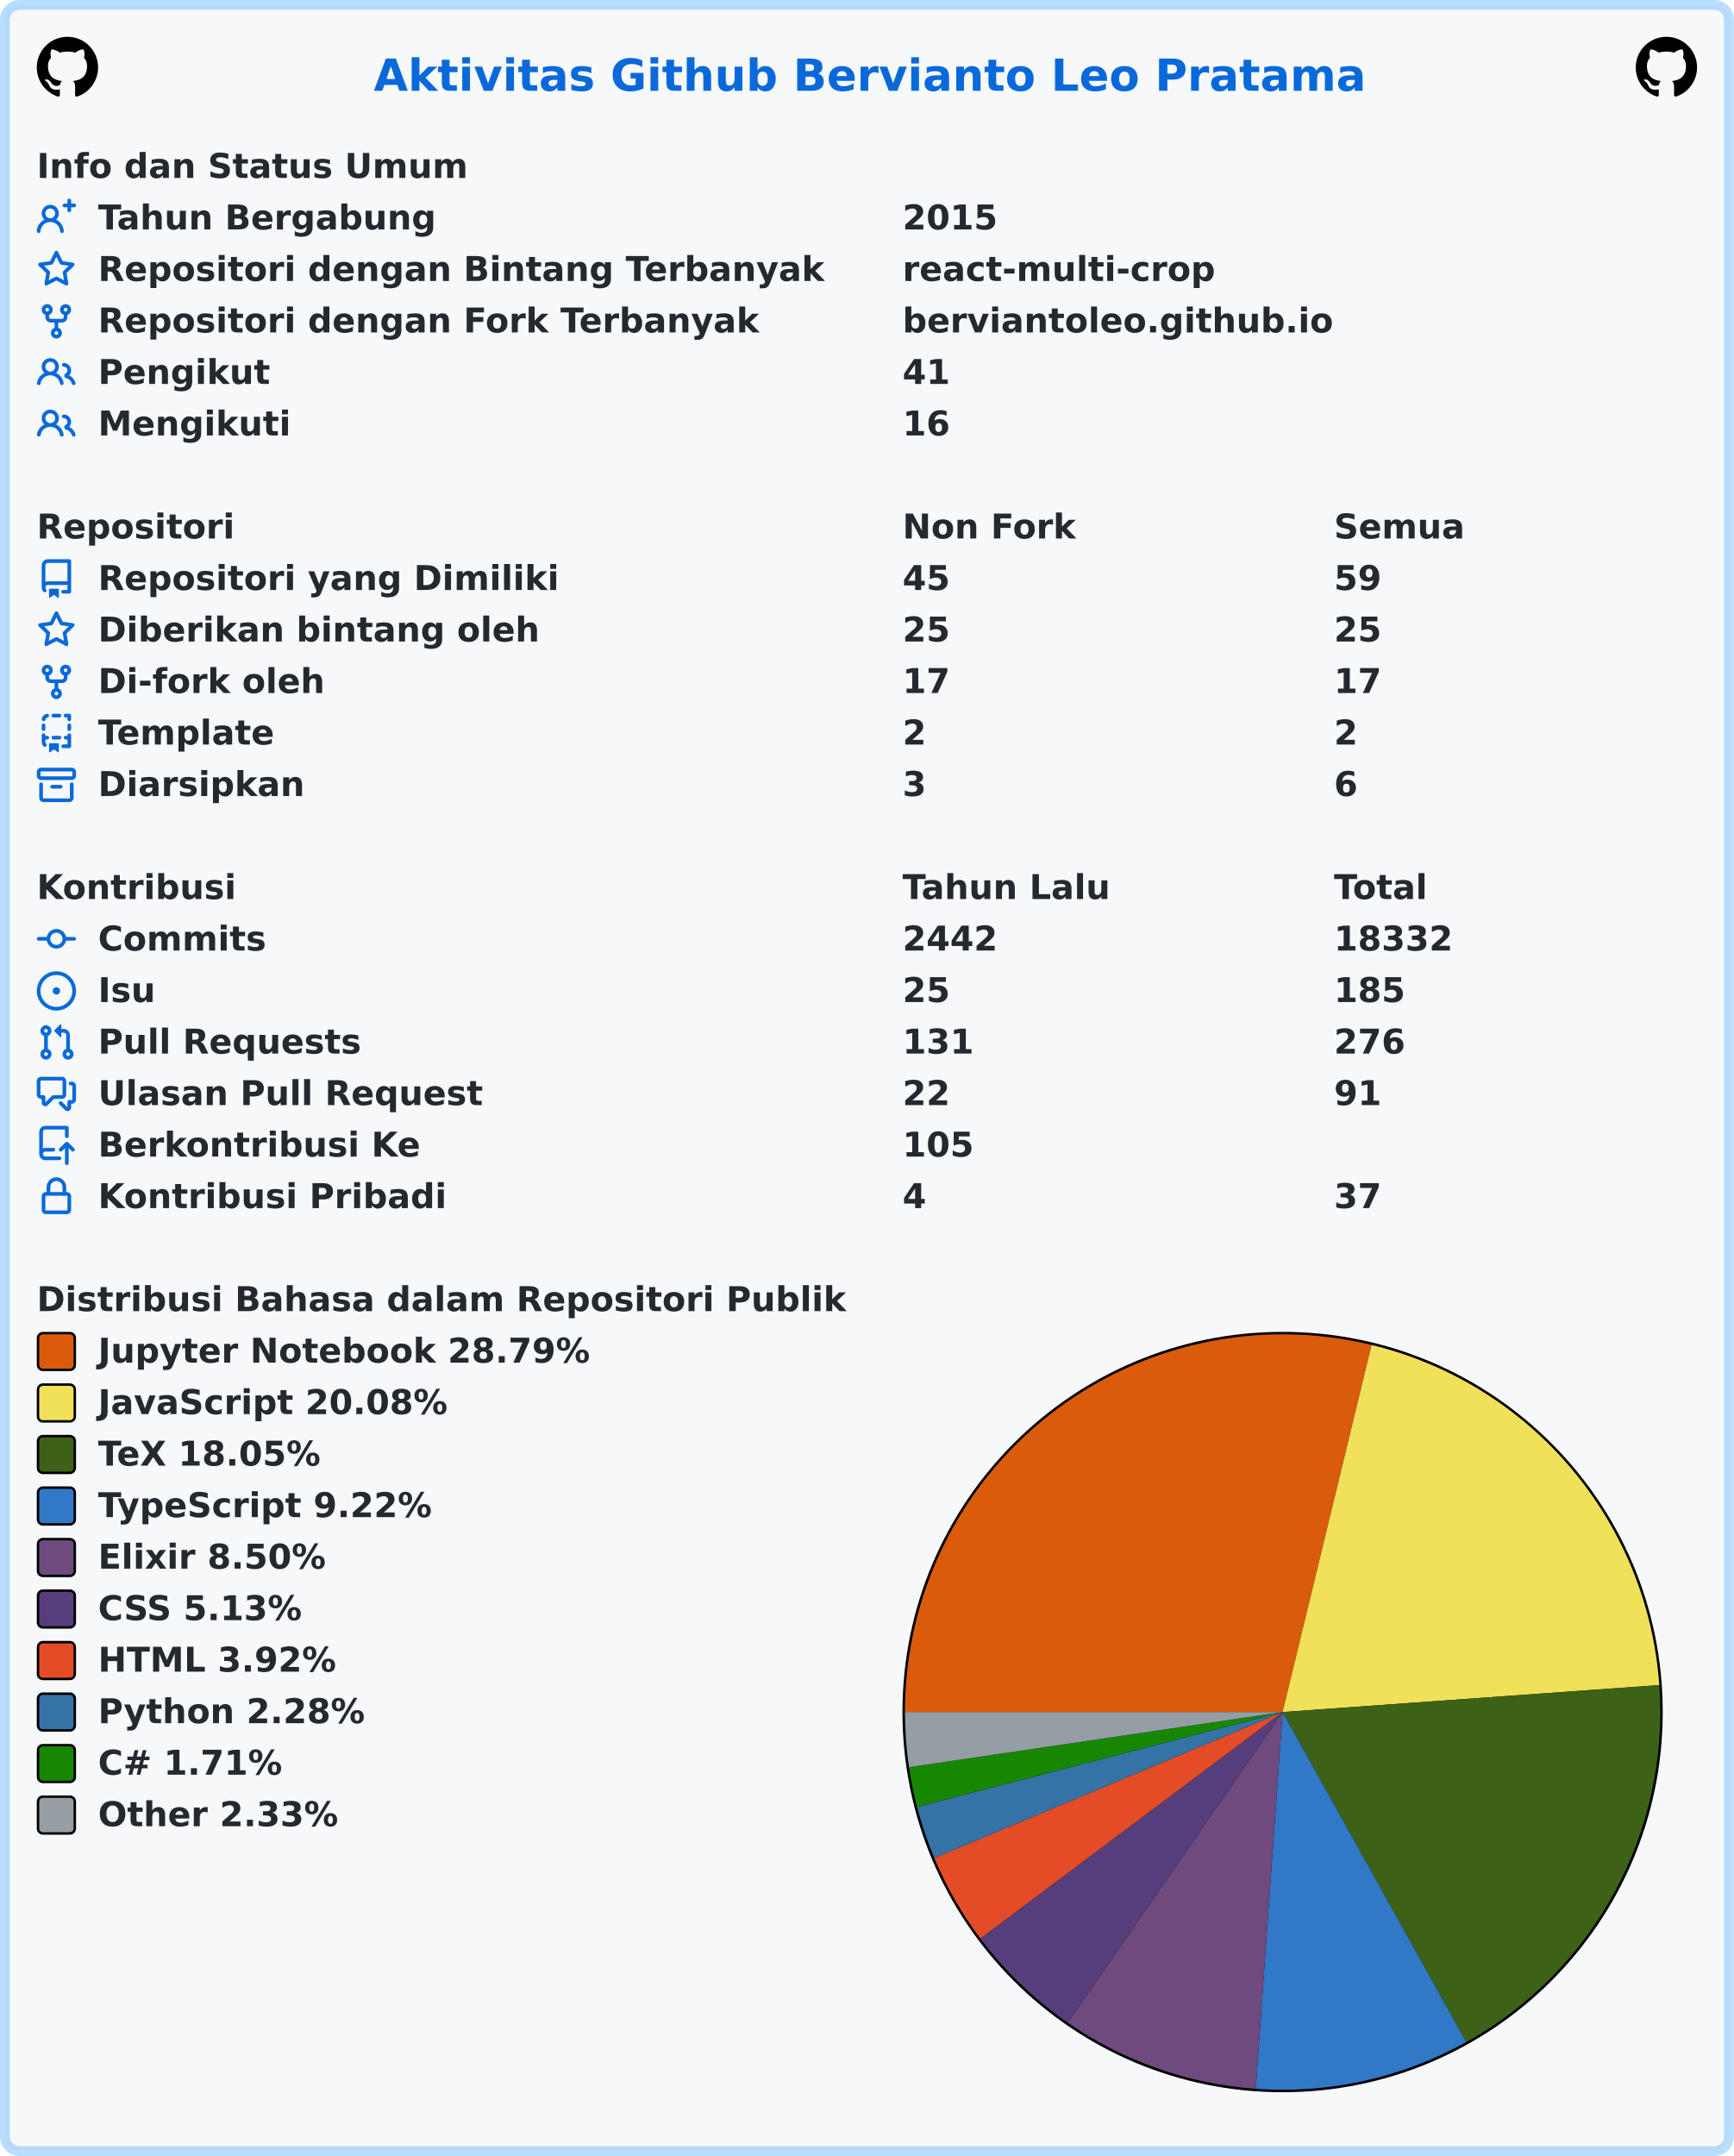
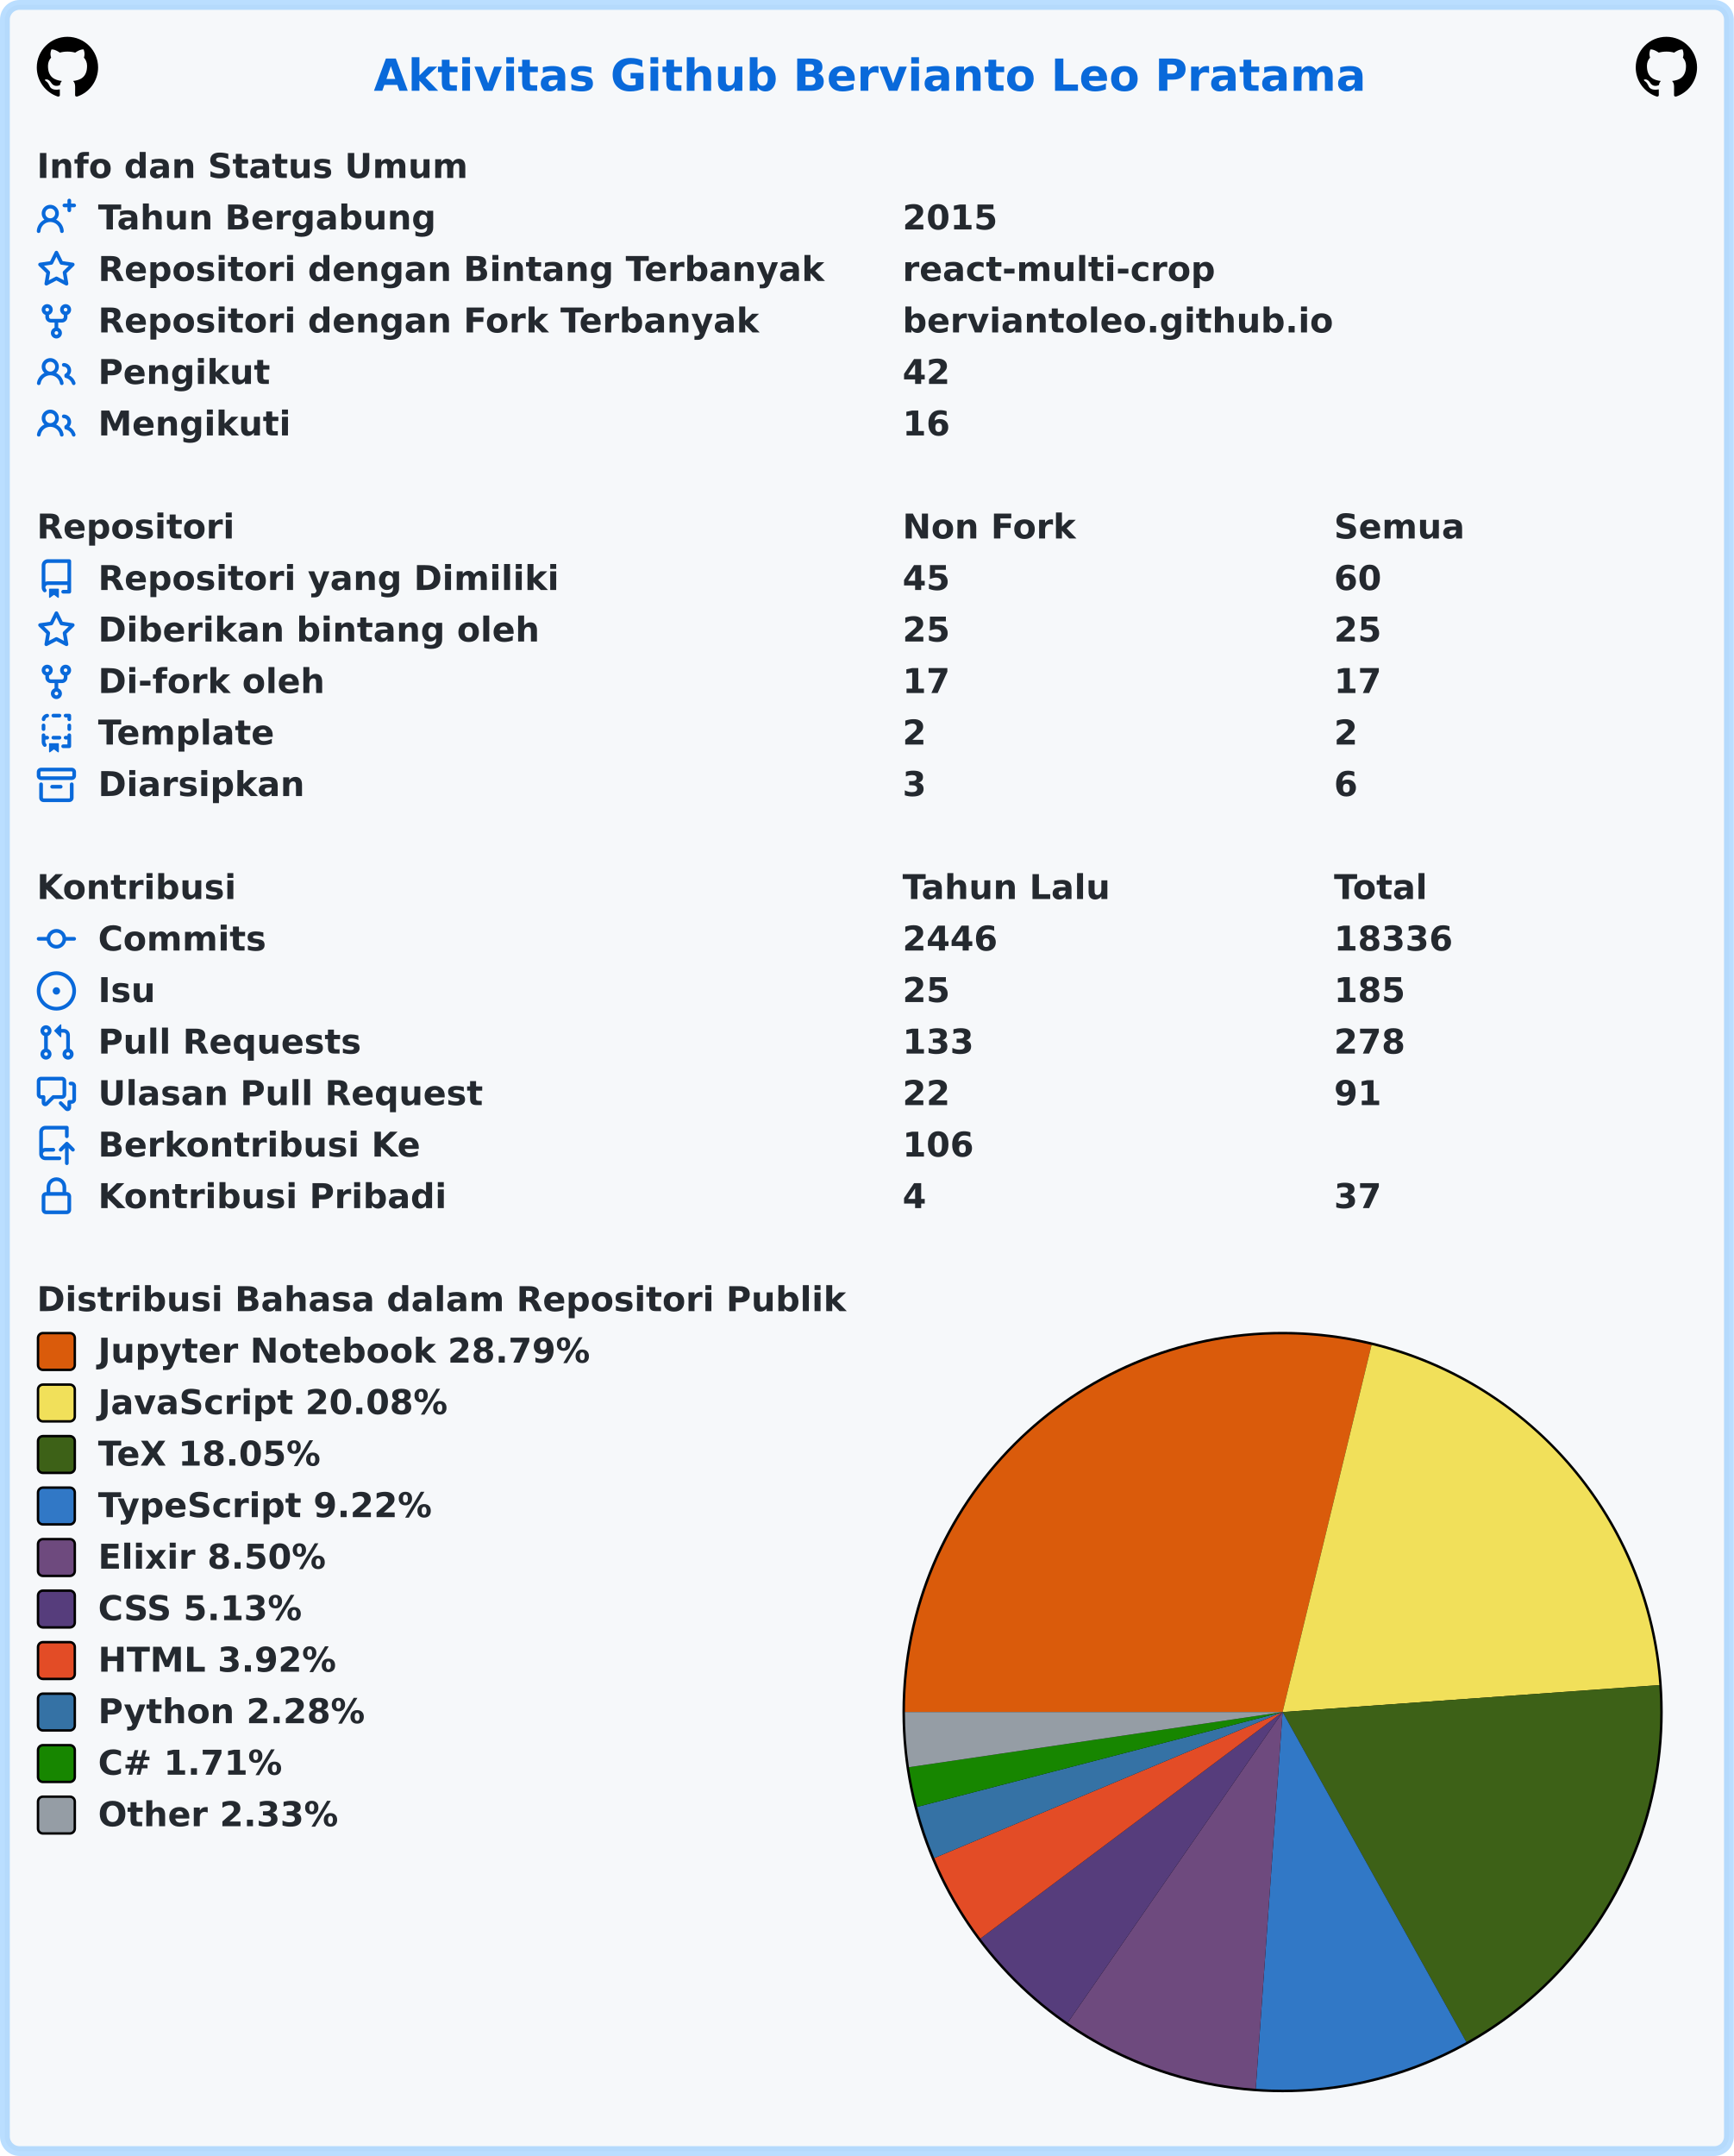
<svg xmlns="http://www.w3.org/2000/svg" width="707" height="879" viewBox="0 0 707 879" lang="id" xml:lang="id">
  <rect x="2" y="2" stroke-width="4" rx="6" width="703" height="875" stroke="rgba(84,174,255,0.4)" fill="#f6f8fa" />
  <g font-weight="600" font-size="110pt" font-family="Verdana,Geneva,DejaVu Sans,sans-serif" text-rendering="geometricPrecision">
    <text x="1239" y="301" lengthAdjust="spacingAndGlyphs" textLength="3261" transform="scale(0.123)" fill="#0969da">Aktivitas Github Bervianto Leo Pratama</text>
    <svg x="15" y="15" width="25" height="25" viewBox="0 0 16 16">
      <path fill="#000000" fill-rule="evenodd" d="M8 0C3.58 0 0 3.58 0 8c0 3.54 2.29 6.53 5.47 7.59.4.07.55-.17.55-.38 0-.19-.01-.82-.01-1.49-2.01.37-2.53-.49-2.69-.94-.09-.23-.48-.94-.82-1.13-.28-.15-.68-.52-.01-.53.63-.01 1.08.58 1.23.82.72 1.21 1.87.87 2.33.66.07-.52.28-.87.51-1.07-1.78-.2-3.64-.89-3.64-3.95 0-.87.31-1.59.82-2.15-.08-.2-.36-1.02.08-2.12 0 0 .67-.21 2.2.82.64-.18 1.32-.27 2-.27.68 0 1.36.09 2 .27 1.53-1.04 2.2-.82 2.2-.82.44 1.1.16 1.92.08 2.12.51.56.82 1.27.82 2.15 0 3.07-1.87 3.75-3.65 3.95.29.25.54.73.54 1.48 0 1.07-.01 1.93-.01 2.2 0 .21.15.46.55.38A8.013 8.013 0 0016 8c0-4.42-3.58-8-8-8z" />
    </svg>
    <svg x="667" y="15" width="25" height="25" viewBox="0 0 16 16">
      <path fill="#000000" fill-rule="evenodd" d="M8 0C3.58 0 0 3.58 0 8c0 3.54 2.29 6.53 5.47 7.59.4.07.55-.17.55-.38 0-.19-.01-.82-.01-1.49-2.01.37-2.53-.49-2.69-.94-.09-.23-.48-.94-.82-1.13-.28-.15-.68-.52-.01-.53.63-.01 1.08.58 1.23.82.72 1.21 1.87.87 2.33.66.07-.52.28-.87.51-1.07-1.78-.2-3.64-.89-3.64-3.95 0-.87.31-1.59.82-2.15-.08-.2-.36-1.02.08-2.12 0 0 .67-.21 2.2.82.64-.18 1.32-.27 2-.27.68 0 1.36.09 2 .27 1.53-1.04 2.2-.82 2.2-.82.44 1.1.16 1.92.08 2.12.51.56.82 1.27.82 2.15 0 3.07-1.87 3.75-3.65 3.95.29.25.54.73.54 1.48 0 1.07-.01 1.93-.01 2.2 0 .21.15.46.55.38A8.013 8.013 0 0016 8c0-4.42-3.58-8-8-8z" />
    </svg>
    <g transform="translate(0, 60)" fill="#24292f">
      <g transform="translate(15, 0)">
        <g transform="scale(0.095)">
          <text x="0" y="132" textLength="1852" lengthAdjust="spacingAndGlyphs">Info dan Status Umum</text>
        </g>
      </g>
      <g transform="translate(15, 21)">
        <path fill="#0969da" fill-rule="evenodd" d="M13.25 0a.75.75 0 01.75.75V2h1.25a.75.75 0 010 1.5H14v1.25a.75.75 0 01-1.5 0V3.5h-1.25a.75.75 0 010-1.5h1.25V.75a.75.75 0 01.75-.75zM5.5 4a2 2 0 100 4 2 2 0 000-4zm2.4 4.548a3.5 3.5 0 10-4.799 0 5.527 5.527 0 00-3.1 4.66.75.75 0 101.498.085A4.01 4.01 0 015.5 9.5a4.01 4.01 0 014.001 3.793.75.75 0 101.498-.086 5.527 5.527 0 00-3.1-4.659z" />
        <g transform="scale(0.095)">
          <text lengthAdjust="spacingAndGlyphs" textLength="1478" x="263" y="132">Tahun Bergabung</text>
          <text lengthAdjust="spacingAndGlyphs" textLength="420" x="3716" y="132">2015</text>
        </g>
      </g>
      <g transform="translate(15, 42)">
        <path fill="#0969da" fill-rule="evenodd" d="M8 .25a.75.75 0 01.673.418l1.882 3.815 4.21.612a.75.75 0 01.416 1.279l-3.046 2.97.719 4.192a.75.75 0 01-1.088.791L8 12.347l-3.766 1.98a.75.75 0 01-1.088-.79l.72-4.194L.818 6.374a.75.75 0 01.416-1.28l4.21-.611L7.327.668A.75.75 0 018 .25zm0 2.445L6.615 5.5a.75.75 0 01-.564.41l-3.097.45 2.24 2.184a.75.75 0 01.216.664l-.528 3.084 2.769-1.456a.75.75 0 01.698 0l2.77 1.456-.53-3.084a.75.75 0 01.216-.664l2.24-2.183-3.096-.45a.75.75 0 01-.564-.41L8 2.694v.001z" />
        <g transform="scale(0.095)">
          <text lengthAdjust="spacingAndGlyphs" textLength="3126" x="263" y="132">Repositori dengan Bintang Terbanyak</text>
          <text lengthAdjust="spacingAndGlyphs" textLength="1330" x="3716" y="132">react-multi-crop</text>
        </g>
      </g>
      <g transform="translate(15, 63)">
        <path fill="#0969da" fill-rule="evenodd" d="M5 3.25a.75.75 0 11-1.5 0 .75.75 0 011.5 0zm0 2.122a2.25 2.25 0 10-1.5 0v.878A2.25 2.25 0 005.75 8.5h1.5v2.128a2.251 2.251 0 101.5 0V8.5h1.5a2.25 2.25 0 002.25-2.25v-.878a2.25 2.25 0 10-1.5 0v.878a.75.75 0 01-.75.75h-4.5A.75.75 0 015 6.25v-.878zm3.75 7.378a.75.75 0 11-1.5 0 .75.75 0 011.5 0zm3-8.75a.75.75 0 100-1.5.75.75 0 000 1.5z" />
        <g transform="scale(0.095)">
          <text lengthAdjust="spacingAndGlyphs" textLength="2846" x="263" y="132">Repositori dengan Fork Terbanyak</text>
          <text lengthAdjust="spacingAndGlyphs" textLength="1821" x="3716" y="132">berviantoleo.github.io</text>
        </g>
      </g>
      <g transform="translate(15, 84)">
        <path fill="#0969da" fill-rule="evenodd" d="M5.5 3.5a2 2 0 100 4 2 2 0 000-4zM2 5.5a3.5 3.5 0 115.898 2.549 5.507 5.507 0 013.034 4.084.75.75 0 11-1.482.235 4.001 4.001 0 00-7.9 0 .75.75 0 01-1.482-.236A5.507 5.507 0 013.102 8.05 3.49 3.49 0 012 5.5zM11 4a.75.75 0 100 1.5 1.5 1.5 0 01.666 2.844.75.75 0 00-.416.672v.352a.75.75 0 00.574.73c1.2.289 2.162 1.2 2.522 2.372a.75.75 0 101.434-.44 5.01 5.01 0 00-2.56-3.012A3 3 0 0011 4z" />
        <g transform="scale(0.095)">
          <text lengthAdjust="spacingAndGlyphs" textLength="723" x="263" y="132">Pengikut</text>
-           <text lengthAdjust="spacingAndGlyphs" textLength="210" x="3716" y="132">41</text>
+           <text lengthAdjust="spacingAndGlyphs" textLength="210" x="3716" y="132">42</text>
        </g>
      </g>
      <g transform="translate(15, 105)">
        <path fill="#0969da" fill-rule="evenodd" d="M5.5 3.5a2 2 0 100 4 2 2 0 000-4zM2 5.5a3.5 3.5 0 115.898 2.549 5.507 5.507 0 013.034 4.084.75.75 0 11-1.482.235 4.001 4.001 0 00-7.9 0 .75.75 0 01-1.482-.236A5.507 5.507 0 013.102 8.05 3.49 3.49 0 012 5.5zM11 4a.75.75 0 100 1.5 1.5 1.5 0 01.666 2.844.75.75 0 00-.416.672v.352a.75.75 0 00.574.73c1.2.289 2.162 1.2 2.522 2.372a.75.75 0 101.434-.44 5.01 5.01 0 00-2.56-3.012A3 3 0 0011 4z" />
        <g transform="scale(0.095)">
          <text lengthAdjust="spacingAndGlyphs" textLength="813" x="263" y="132">Mengikuti</text>
          <text lengthAdjust="spacingAndGlyphs" textLength="210" x="3716" y="132">16</text>
        </g>
      </g>
    </g>
    <g transform="translate(0, 207)" fill="#24292f">
      <g transform="translate(15, 0)">
        <g transform="scale(0.095)">
          <text x="0" y="132" textLength="832" lengthAdjust="spacingAndGlyphs">Repositori</text>
          <text x="3716" y="132" textLength="740" lengthAdjust="spacingAndGlyphs">Non Fork</text>
          <text x="5568" y="132" textLength="573" lengthAdjust="spacingAndGlyphs">Semua</text>
        </g>
      </g>
      <g transform="translate(15, 21)">
        <path fill="#0969da" fill-rule="evenodd" d="M2 2.5A2.5 2.5 0 014.5 0h8.75a.75.75 0 01.75.75v12.5a.75.75 0 01-.75.75h-2.5a.75.75 0 110-1.5h1.75v-2h-8a1 1 0 00-.714 1.7.75.75 0 01-1.072 1.05A2.495 2.495 0 012 11.5v-9zm10.5-1V9h-8c-.356 0-.694.074-1 .208V2.5a1 1 0 011-1h8zM5 12.25v3.25a.25.25 0 00.4.2l1.45-1.087a.25.25 0 01.3 0L8.6 15.7a.25.25 0 00.4-.2v-3.25a.25.25 0 00-.25-.25h-3.5a.25.25 0 00-.25.25z" />
        <g transform="scale(0.095)">
          <text lengthAdjust="spacingAndGlyphs" textLength="1962" x="263" y="132">Repositori yang Dimiliki</text>
          <text lengthAdjust="spacingAndGlyphs" textLength="210" x="3716" y="132">45</text>
-           <text lengthAdjust="spacingAndGlyphs" textLength="210" x="5568" y="132">59</text>
+           <text lengthAdjust="spacingAndGlyphs" textLength="210" x="5568" y="132">60</text>
        </g>
      </g>
      <g transform="translate(15, 42)">
        <path fill="#0969da" fill-rule="evenodd" d="M8 .25a.75.75 0 01.673.418l1.882 3.815 4.21.612a.75.75 0 01.416 1.279l-3.046 2.97.719 4.192a.75.75 0 01-1.088.791L8 12.347l-3.766 1.98a.75.75 0 01-1.088-.79l.72-4.194L.818 6.374a.75.75 0 01.416-1.28l4.21-.611L7.327.668A.75.75 0 018 .25zm0 2.445L6.615 5.5a.75.75 0 01-.564.41l-3.097.45 2.24 2.184a.75.75 0 01.216.664l-.528 3.084 2.769-1.456a.75.75 0 01.698 0l2.77 1.456-.53-3.084a.75.75 0 01.216-.664l2.24-2.183-3.096-.45a.75.75 0 01-.564-.41L8 2.694v.001z" />
        <g transform="scale(0.095)">
          <text lengthAdjust="spacingAndGlyphs" textLength="1887" x="263" y="132">Diberikan bintang oleh</text>
          <text lengthAdjust="spacingAndGlyphs" textLength="210" x="3716" y="132">25</text>
          <text lengthAdjust="spacingAndGlyphs" textLength="210" x="5568" y="132">25</text>
        </g>
      </g>
      <g transform="translate(15, 63)">
        <path fill="#0969da" fill-rule="evenodd" d="M5 3.25a.75.75 0 11-1.5 0 .75.75 0 011.5 0zm0 2.122a2.25 2.25 0 10-1.5 0v.878A2.25 2.25 0 005.75 8.5h1.5v2.128a2.251 2.251 0 101.5 0V8.5h1.5a2.25 2.25 0 002.25-2.25v-.878a2.25 2.25 0 10-1.5 0v.878a.75.75 0 01-.75.75h-4.5A.75.75 0 015 6.25v-.878zm3.75 7.378a.75.75 0 11-1.5 0 .75.75 0 011.5 0zm3-8.75a.75.75 0 100-1.5.75.75 0 000 1.5z" />
        <g transform="scale(0.095)">
          <text lengthAdjust="spacingAndGlyphs" textLength="963" x="263" y="132">Di-fork oleh</text>
          <text lengthAdjust="spacingAndGlyphs" textLength="210" x="3716" y="132">17</text>
          <text lengthAdjust="spacingAndGlyphs" textLength="210" x="5568" y="132">17</text>
        </g>
      </g>
      <g transform="translate(15, 84)">
        <path fill="#0969da" fill-rule="evenodd" d="M6 .75A.75.75 0 016.75 0h2.5a.75.75 0 010 1.5h-2.5A.75.75 0 016 .75zm5 0a.75.75 0 01.75-.75h1.5a.75.75 0 01.75.75v1.5a.75.75 0 01-1.5 0V1.5h-.75A.75.75 0 0111 .75zM4.992.662a.75.75 0 01-.636.848c-.436.063-.783.41-.846.846a.75.75 0 01-1.485-.212A2.501 2.501 0 014.144.025a.75.75 0 01.848.637zM2.75 4a.75.75 0 01.75.75v1.5a.75.75 0 01-1.5 0v-1.5A.75.75 0 012.75 4zm10.5 0a.75.75 0 01.75.75v1.5a.75.75 0 01-1.5 0v-1.5a.75.75 0 01.75-.75zM2.75 8a.75.75 0 01.75.75v.268A1.72 1.72 0 013.75 9h.5a.75.75 0 010 1.5h-.5a.25.25 0 00-.25.25v.75c0 .28.114.532.3.714a.75.75 0 01-1.05 1.072A2.495 2.495 0 012 11.5V8.75A.75.75 0 012.75 8zm10.5 0a.75.75 0 01.75.75v4.5a.75.75 0 01-.75.75h-2.5a.75.75 0 010-1.5h1.75v-2h-.75a.75.75 0 010-1.5h.75v-.25a.75.75 0 01.75-.75zM6 9.75A.75.75 0 016.75 9h2.5a.75.75 0 010 1.5h-2.5A.75.75 0 016 9.75zm-1 2.5v3.25a.25.25 0 00.4.2l1.45-1.087a.25.25 0 01.3 0L8.6 15.7a.25.25 0 00.4-.2v-3.25a.25.25 0 00-.25-.25h-3.5a.25.25 0 00-.25.25z" />
        <g transform="scale(0.095)">
          <text lengthAdjust="spacingAndGlyphs" textLength="783" x="263" y="132">Template</text>
          <text lengthAdjust="spacingAndGlyphs" textLength="105" x="3716" y="132">2</text>
          <text lengthAdjust="spacingAndGlyphs" textLength="105" x="5568" y="132">2</text>
        </g>
      </g>
      <g transform="translate(15, 105)">
        <path fill="#0969da" fill-rule="evenodd" d="M1.75 2.5a.25.25 0 00-.25.25v1.5c0 .138.112.25.25.25h12.5a.25.25 0 00.25-.25v-1.5a.25.25 0 00-.25-.25H1.75zM0 2.75C0 1.784.784 1 1.75 1h12.5c.966 0 1.75.784 1.75 1.75v1.5A1.75 1.75 0 0114.25 6H1.75A1.75 1.75 0 010 4.25v-1.5zM1.75 7a.75.75 0 01.75.75v5.5c0 .138.112.25.25.25h10.5a.25.25 0 00.25-.25v-5.5a.75.75 0 111.5 0v5.5A1.75 1.75 0 0113.25 15H2.75A1.75 1.75 0 011 13.25v-5.5A.75.75 0 011.75 7zm4.5 1a.75.75 0 000 1.5h3.5a.75.75 0 100-1.5h-3.5z" />
        <g transform="scale(0.095)">
          <text lengthAdjust="spacingAndGlyphs" textLength="880" x="263" y="132">Diarsipkan</text>
          <text lengthAdjust="spacingAndGlyphs" textLength="105" x="3716" y="132">3</text>
          <text lengthAdjust="spacingAndGlyphs" textLength="105" x="5568" y="132">6</text>
        </g>
      </g>
    </g>
    <g transform="translate(0, 354)" fill="#24292f">
      <g transform="translate(15, 0)">
        <g transform="scale(0.095)">
          <text x="0" y="132" textLength="834" lengthAdjust="spacingAndGlyphs">Kontribusi</text>
          <text x="3716" y="132" textLength="914" lengthAdjust="spacingAndGlyphs">Tahun Lalu</text>
          <text x="5568" y="132" textLength="414" lengthAdjust="spacingAndGlyphs">Total</text>
        </g>
      </g>
      <g transform="translate(15, 21)">
        <path fill="#0969da" fill-rule="evenodd" d="M10.5 7.75a2.5 2.5 0 11-5 0 2.5 2.5 0 015 0zm1.43.75a4.002 4.002 0 01-7.86 0H.75a.75.75 0 110-1.5h3.32a4.001 4.001 0 017.86 0h3.32a.75.75 0 110 1.5h-3.32z" />
        <g transform="scale(0.095)">
          <text lengthAdjust="spacingAndGlyphs" textLength="734" x="263" y="132">Commits</text>
-           <text lengthAdjust="spacingAndGlyphs" textLength="420" x="3716" y="132">2442</text>
-           <text lengthAdjust="spacingAndGlyphs" textLength="525" x="5568" y="132">18332</text>
+           <text lengthAdjust="spacingAndGlyphs" textLength="420" x="3716" y="132">2446</text>
+           <text lengthAdjust="spacingAndGlyphs" textLength="525" x="5568" y="132">18336</text>
        </g>
      </g>
      <g transform="translate(15, 42)">
        <path fill="#0969da" d="M8 9.5a1.5 1.5 0 100-3 1.5 1.5 0 000 3z" />
        <path fill="#0969da" fill-rule="evenodd" d="M8 0a8 8 0 100 16A8 8 0 008 0zM1.5 8a6.5 6.5 0 1113 0 6.5 6.5 0 01-13 0z" />
        <g transform="scale(0.095)">
          <text lengthAdjust="spacingAndGlyphs" textLength="238" x="263" y="132">Isu</text>
          <text lengthAdjust="spacingAndGlyphs" textLength="210" x="3716" y="132">25</text>
          <text lengthAdjust="spacingAndGlyphs" textLength="315" x="5568" y="132">185</text>
        </g>
      </g>
      <g transform="translate(15, 63)">
        <path fill="#0969da" fill-rule="evenodd" d="M7.177 3.073L9.573.677A.25.25 0 0110 .854v4.792a.25.25 0 01-.427.177L7.177 3.427a.25.25 0 010-.354zM3.75 2.5a.75.75 0 100 1.5.75.75 0 000-1.5zm-2.25.75a2.25 2.25 0 113 2.122v5.256a2.251 2.251 0 11-1.5 0V5.372A2.25 2.25 0 011.5 3.25zM11 2.5h-1V4h1a1 1 0 011 1v5.628a2.251 2.251 0 101.5 0V5A2.5 2.5 0 0011 2.5zm1 10.25a.75.75 0 111.5 0 .75.75 0 01-1.5 0zM3.75 12a.75.75 0 100 1.5.75.75 0 000-1.5z" />
        <g transform="scale(0.095)">
          <text lengthAdjust="spacingAndGlyphs" textLength="1113" x="263" y="132">Pull Requests</text>
-           <text lengthAdjust="spacingAndGlyphs" textLength="315" x="3716" y="132">131</text>
-           <text lengthAdjust="spacingAndGlyphs" textLength="315" x="5568" y="132">276</text>
+           <text lengthAdjust="spacingAndGlyphs" textLength="315" x="3716" y="132">133</text>
+           <text lengthAdjust="spacingAndGlyphs" textLength="315" x="5568" y="132">278</text>
        </g>
      </g>
      <g transform="translate(15, 84)">
        <path fill="#0969da" fill-rule="evenodd" d="M1.5 2.75a.25.25 0 01.25-.25h8.5a.25.25 0 01.25.25v5.5a.25.25 0 01-.25.25h-3.5a.75.75 0 00-.53.22L3.5 11.44V9.25a.75.75 0 00-.75-.75h-1a.25.25 0 01-.25-.25v-5.5zM1.75 1A1.75 1.75 0 000 2.75v5.5C0 9.216.784 10 1.75 10H2v1.543a1.457 1.457 0 002.487 1.03L7.061 10h3.189A1.75 1.75 0 0012 8.25v-5.5A1.75 1.75 0 0010.25 1h-8.5zM14.5 4.75a.25.25 0 00-.25-.25h-.5a.75.75 0 110-1.5h.5c.966 0 1.75.784 1.75 1.75v5.5A1.75 1.75 0 0114.25 12H14v1.543a1.457 1.457 0 01-2.487 1.03L9.22 12.28a.75.75 0 111.06-1.06l2.22 2.22v-2.19a.75.75 0 01.75-.75h1a.25.25 0 00.25-.25v-5.5z" />
        <g transform="scale(0.095)">
          <text lengthAdjust="spacingAndGlyphs" textLength="1640" x="263" y="132">Ulasan Pull Request</text>
          <text lengthAdjust="spacingAndGlyphs" textLength="210" x="3716" y="132">22</text>
          <text lengthAdjust="spacingAndGlyphs" textLength="210" x="5568" y="132">91</text>
        </g>
      </g>
      <g transform="translate(15, 105)">
        <path fill="#0969da" fill-rule="evenodd" d="M1 2.5A2.5 2.5 0 013.5 0h8.75a.75.75 0 01.75.75v3.5a.75.75 0 01-1.5 0V1.5h-8a1 1 0 00-1 1v6.708A2.492 2.492 0 013.5 9h3.25a.75.75 0 010 1.5H3.5a1 1 0 100 2h5.75a.75.75 0 010 1.5H3.5A2.5 2.5 0 011 11.5v-9zm13.23 7.79a.75.75 0 001.06-1.06l-2.505-2.505a.75.75 0 00-1.06 0L9.22 9.229a.75.75 0 001.06 1.061l1.225-1.224v6.184a.75.75 0 001.5 0V9.066l1.224 1.224z" />
        <g transform="scale(0.095)">
          <text lengthAdjust="spacingAndGlyphs" textLength="1366" x="263" y="132">Berkontribusi Ke</text>
-           <text lengthAdjust="spacingAndGlyphs" textLength="315" x="3716" y="132">105</text>
+           <text lengthAdjust="spacingAndGlyphs" textLength="315" x="3716" y="132">106</text>
        </g>
      </g>
      <g transform="translate(15, 126)">
        <path fill="#0969da" fill-rule="evenodd" d="M4 4v2h-.25A1.75 1.75 0 002 7.75v5.5c0 .966.784 1.75 1.75 1.75h8.5A1.75 1.75 0 0014 13.25v-5.5A1.75 1.75 0 0012.25 6H12V4a4 4 0 10-8 0zm6.5 2V4a2.5 2.5 0 00-5 0v2h5zM12 7.5h.25a.25.25 0 01.25.25v5.5a.25.25 0 01-.25.25h-8.5a.25.25 0 01-.25-.25v-5.5a.25.25 0 01.25-.25H12z" />
        <g transform="scale(0.095)">
          <text lengthAdjust="spacingAndGlyphs" textLength="1456" x="263" y="132">Kontribusi Pribadi</text>
          <text lengthAdjust="spacingAndGlyphs" textLength="105" x="3716" y="132">4</text>
          <text lengthAdjust="spacingAndGlyphs" textLength="210" x="5568" y="132">37</text>
        </g>
      </g>
    </g>
    <g transform="translate(0, 522)" fill="#24292f">
      <g transform="translate(15, 0)">
        <g transform="scale(0.095)">
          <text x="0" y="132" textLength="3438" lengthAdjust="spacingAndGlyphs">Distribusi Bahasa dalam Repositori Publik</text>
        </g>
      </g>
      <g transform="translate(368, 21)">
        <circle cx="155" cy="155" r="155" fill="#000000" />
      </g>
      <g transform="translate(369, 22)">
        <path fill-rule="evenodd" fill="#DA5B0B" d="M 0.0,154 A 154 154 0 0 1 190.281 4.335 L 154,154 Z" />
        <path fill-rule="evenodd" fill="#f1e05a" d="M 190.281,4.335 A 154 154 0 0 1 307.608 143.015 L 154,154 Z" />
        <path fill-rule="evenodd" fill="#3D6117" d="M 307.608,143.015 A 154 154 0 0 1 228.922 288.546 L 154,154 Z" />
        <path fill-rule="evenodd" fill="#3178c6" d="M 228.922,288.546 A 154 154 0 0 1 143.05 307.61 L 154,154 Z" />
        <path fill-rule="evenodd" fill="#6e4a7e" d="M 143.05,307.61 A 154 154 0 0 1 66.375 280.641 L 154,154 Z" />
        <path fill-rule="evenodd" fill="#563d7c" d="M 66.375,280.641 A 154 154 0 0 1 30.763 246.351 L 154,154 Z" />
        <path fill-rule="evenodd" fill="#e34c26" d="M 30.763,246.351 A 154 154 0 0 1 11.968 213.523 L 154,154 Z" />
        <path fill-rule="evenodd" fill="#3572A5" d="M 11.968,213.523 A 154 154 0 0 1 4.937 192.682 L 154,154 Z" />
        <path fill-rule="evenodd" fill="#178600" d="M 4.937,192.682 A 154 154 0 0 1 1.649 176.477 L 154,154 Z" />
        <path fill-rule="evenodd" fill="#959da5" d="M 1.649,176.477 A 154 154 0 0 1 0.0 154 L 154,154 Z" />
      </g>
      <g transform="translate(15, 21)">
        <rect x="0.5" y="0.5" rx="2" width="15" height="15" fill="#DA5B0B" stroke-width="1" stroke="#000000" />
        <text transform="scale(0.095)" x="263" y="132" textLength="2126" lengthAdjust="spacingAndGlyphs">Jupyter Notebook 28.79%</text>
      </g>
      <g transform="translate(15, 42)">
        <rect x="0.5" y="0.5" rx="2" width="15" height="15" fill="#f1e05a" stroke-width="1" stroke="#000000" />
        <text transform="scale(0.095)" x="263" y="132" textLength="1516" lengthAdjust="spacingAndGlyphs">JavaScript 20.08%</text>
      </g>
      <g transform="translate(15, 63)">
        <rect x="0.5" y="0.5" rx="2" width="15" height="15" fill="#3D6117" stroke-width="1" stroke="#000000" />
        <text transform="scale(0.095)" x="263" y="132" textLength="999" lengthAdjust="spacingAndGlyphs">TeX 18.05%</text>
      </g>
      <g transform="translate(15, 84)">
        <rect x="0.5" y="0.5" rx="2" width="15" height="15" fill="#3178c6" stroke-width="1" stroke="#000000" />
        <text transform="scale(0.095)" x="263" y="132" textLength="1462" lengthAdjust="spacingAndGlyphs">TypeScript 9.22%</text>
      </g>
      <g transform="translate(15, 105)">
        <rect x="0.5" y="0.5" rx="2" width="15" height="15" fill="#6e4a7e" stroke-width="1" stroke="#000000" />
        <text transform="scale(0.095)" x="263" y="132" textLength="987" lengthAdjust="spacingAndGlyphs">Elixir 8.50%</text>
      </g>
      <g transform="translate(15, 126)">
        <rect x="0.5" y="0.5" rx="2" width="15" height="15" fill="#563d7c" stroke-width="1" stroke="#000000" />
        <text transform="scale(0.095)" x="263" y="132" textLength="903" lengthAdjust="spacingAndGlyphs">CSS 5.13%</text>
      </g>
      <g transform="translate(15, 147)">
        <rect x="0.5" y="0.5" rx="2" width="15" height="15" fill="#e34c26" stroke-width="1" stroke="#000000" />
        <text transform="scale(0.095)" x="263" y="132" textLength="1036" lengthAdjust="spacingAndGlyphs">HTML 3.92%</text>
      </g>
      <g transform="translate(15, 168)">
        <rect x="0.5" y="0.5" rx="2" width="15" height="15" fill="#3572A5" stroke-width="1" stroke="#000000" />
        <text transform="scale(0.095)" x="263" y="132" textLength="1149" lengthAdjust="spacingAndGlyphs">Python 2.28%</text>
      </g>
      <g transform="translate(15, 189)">
        <rect x="0.5" y="0.5" rx="2" width="15" height="15" fill="#178600" stroke-width="1" stroke="#000000" />
        <text transform="scale(0.095)" x="263" y="132" textLength="831" lengthAdjust="spacingAndGlyphs">C# 1.71%</text>
      </g>
      <g transform="translate(15, 210)">
        <rect x="0.5" y="0.5" rx="2" width="15" height="15" fill="#959da5" stroke-width="1" stroke="#000000" />
        <text transform="scale(0.095)" x="263" y="132" textLength="1047" lengthAdjust="spacingAndGlyphs">Other 2.33%</text>
      </g>
    </g>
  </g>
</svg>
